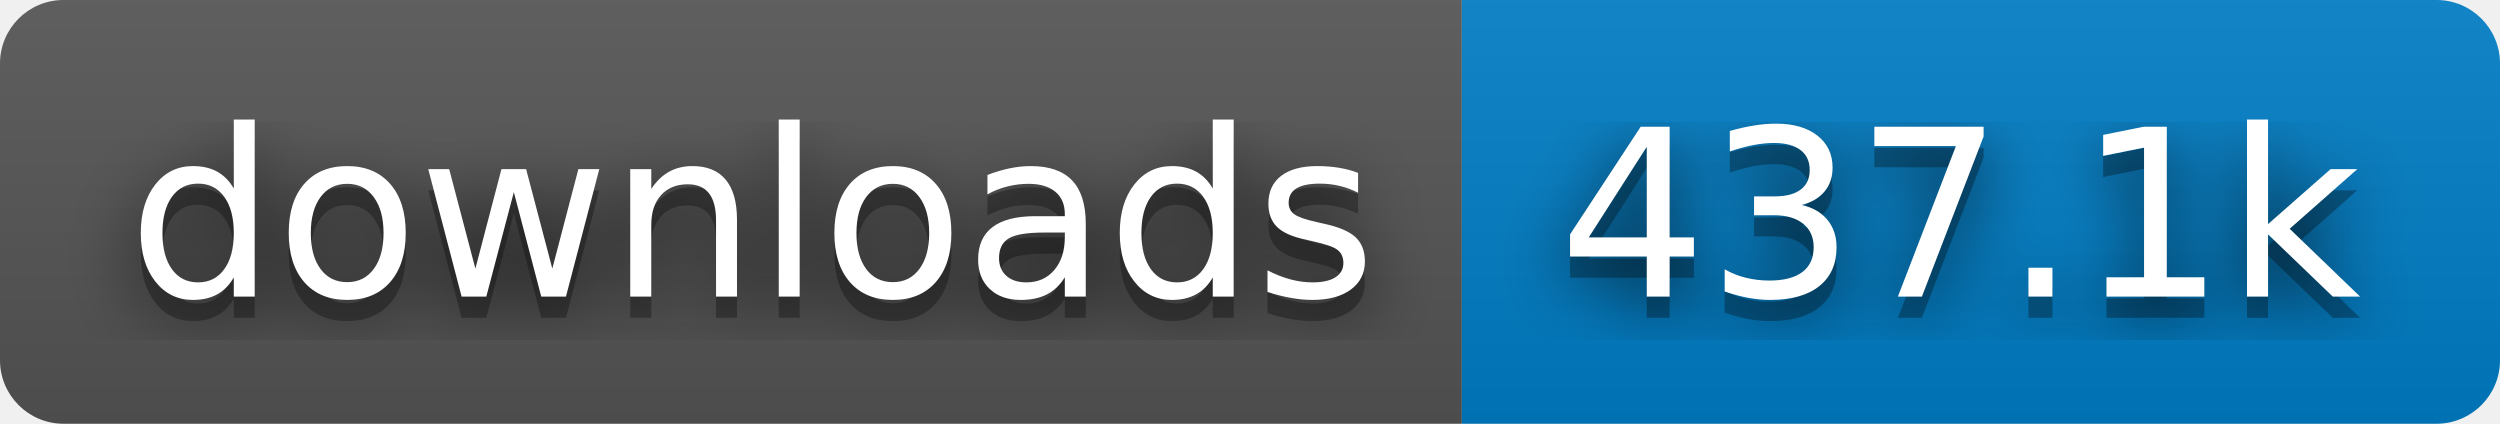
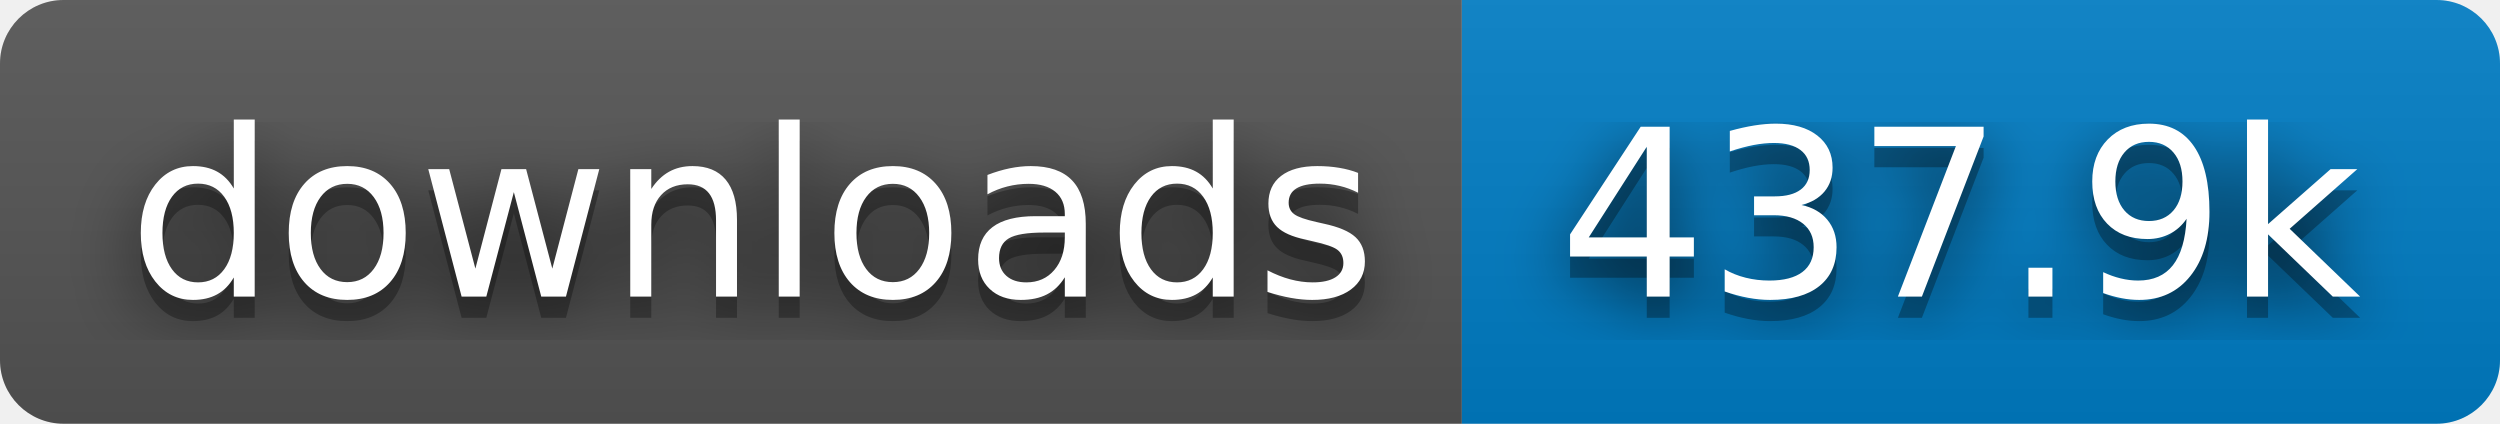
- <svg xmlns="http://www.w3.org/2000/svg" width="118" height="20" role="img" aria-label="downloads: 437.1k">
+ <svg xmlns="http://www.w3.org/2000/svg" width="118" height="20" role="img" aria-label="downloads: 437.9k">
  <filter id="blur">
    <feGaussianBlur stdDeviation="16" />
  </filter>
  <linearGradient id="s" x2="0" y2="100%">
    <stop offset="0" stop-color="#bbb" stop-opacity=".1" />
    <stop offset="1" stop-opacity=".1" />
  </linearGradient>
  <clipPath id="r">
    <rect width="118" height="20" rx="3" />
  </clipPath>
  <g clip-path="url(#r)">
    <rect width="69" height="20" fill="#555" />
    <rect x="69" width="49" height="20" fill="#007ec6" />
    <rect width="118" height="20" fill="url(#s)" />
  </g>
  <g fill="#fff" text-anchor="middle" font-family="Verdana,Geneva,DejaVu Sans,sans-serif" text-rendering="geometricPrecision" font-size="110">
    <g transform="scale(.1)">
      <g aria-hidden="true" fill="#010101">
        <text x="355" y="150" fill-opacity=".8" filter="url(#blur)" textLength="590">downloads</text>
        <text x="355" y="150" fill-opacity=".3" textLength="590">downloads</text>
      </g>
      <text x="355" y="140" textLength="590">downloads</text>
    </g>
    <g transform="scale(.1)">
      <g aria-hidden="true" fill="#010101">
-         <text x="925" y="150" fill-opacity=".8" filter="url(#blur)" textLength="390">437.1k</text>
-         <text x="925" y="150" fill-opacity=".3" textLength="390">437.1k</text>
+         <text x="925" y="150" fill-opacity=".8" filter="url(#blur)" textLength="390">437.9k</text>
+         <text x="925" y="150" fill-opacity=".3" textLength="390">437.9k</text>
      </g>
-       <text x="925" y="140" textLength="390">437.1k</text>
+       <text x="925" y="140" textLength="390">437.9k</text>
    </g>
  </g>
</svg>
